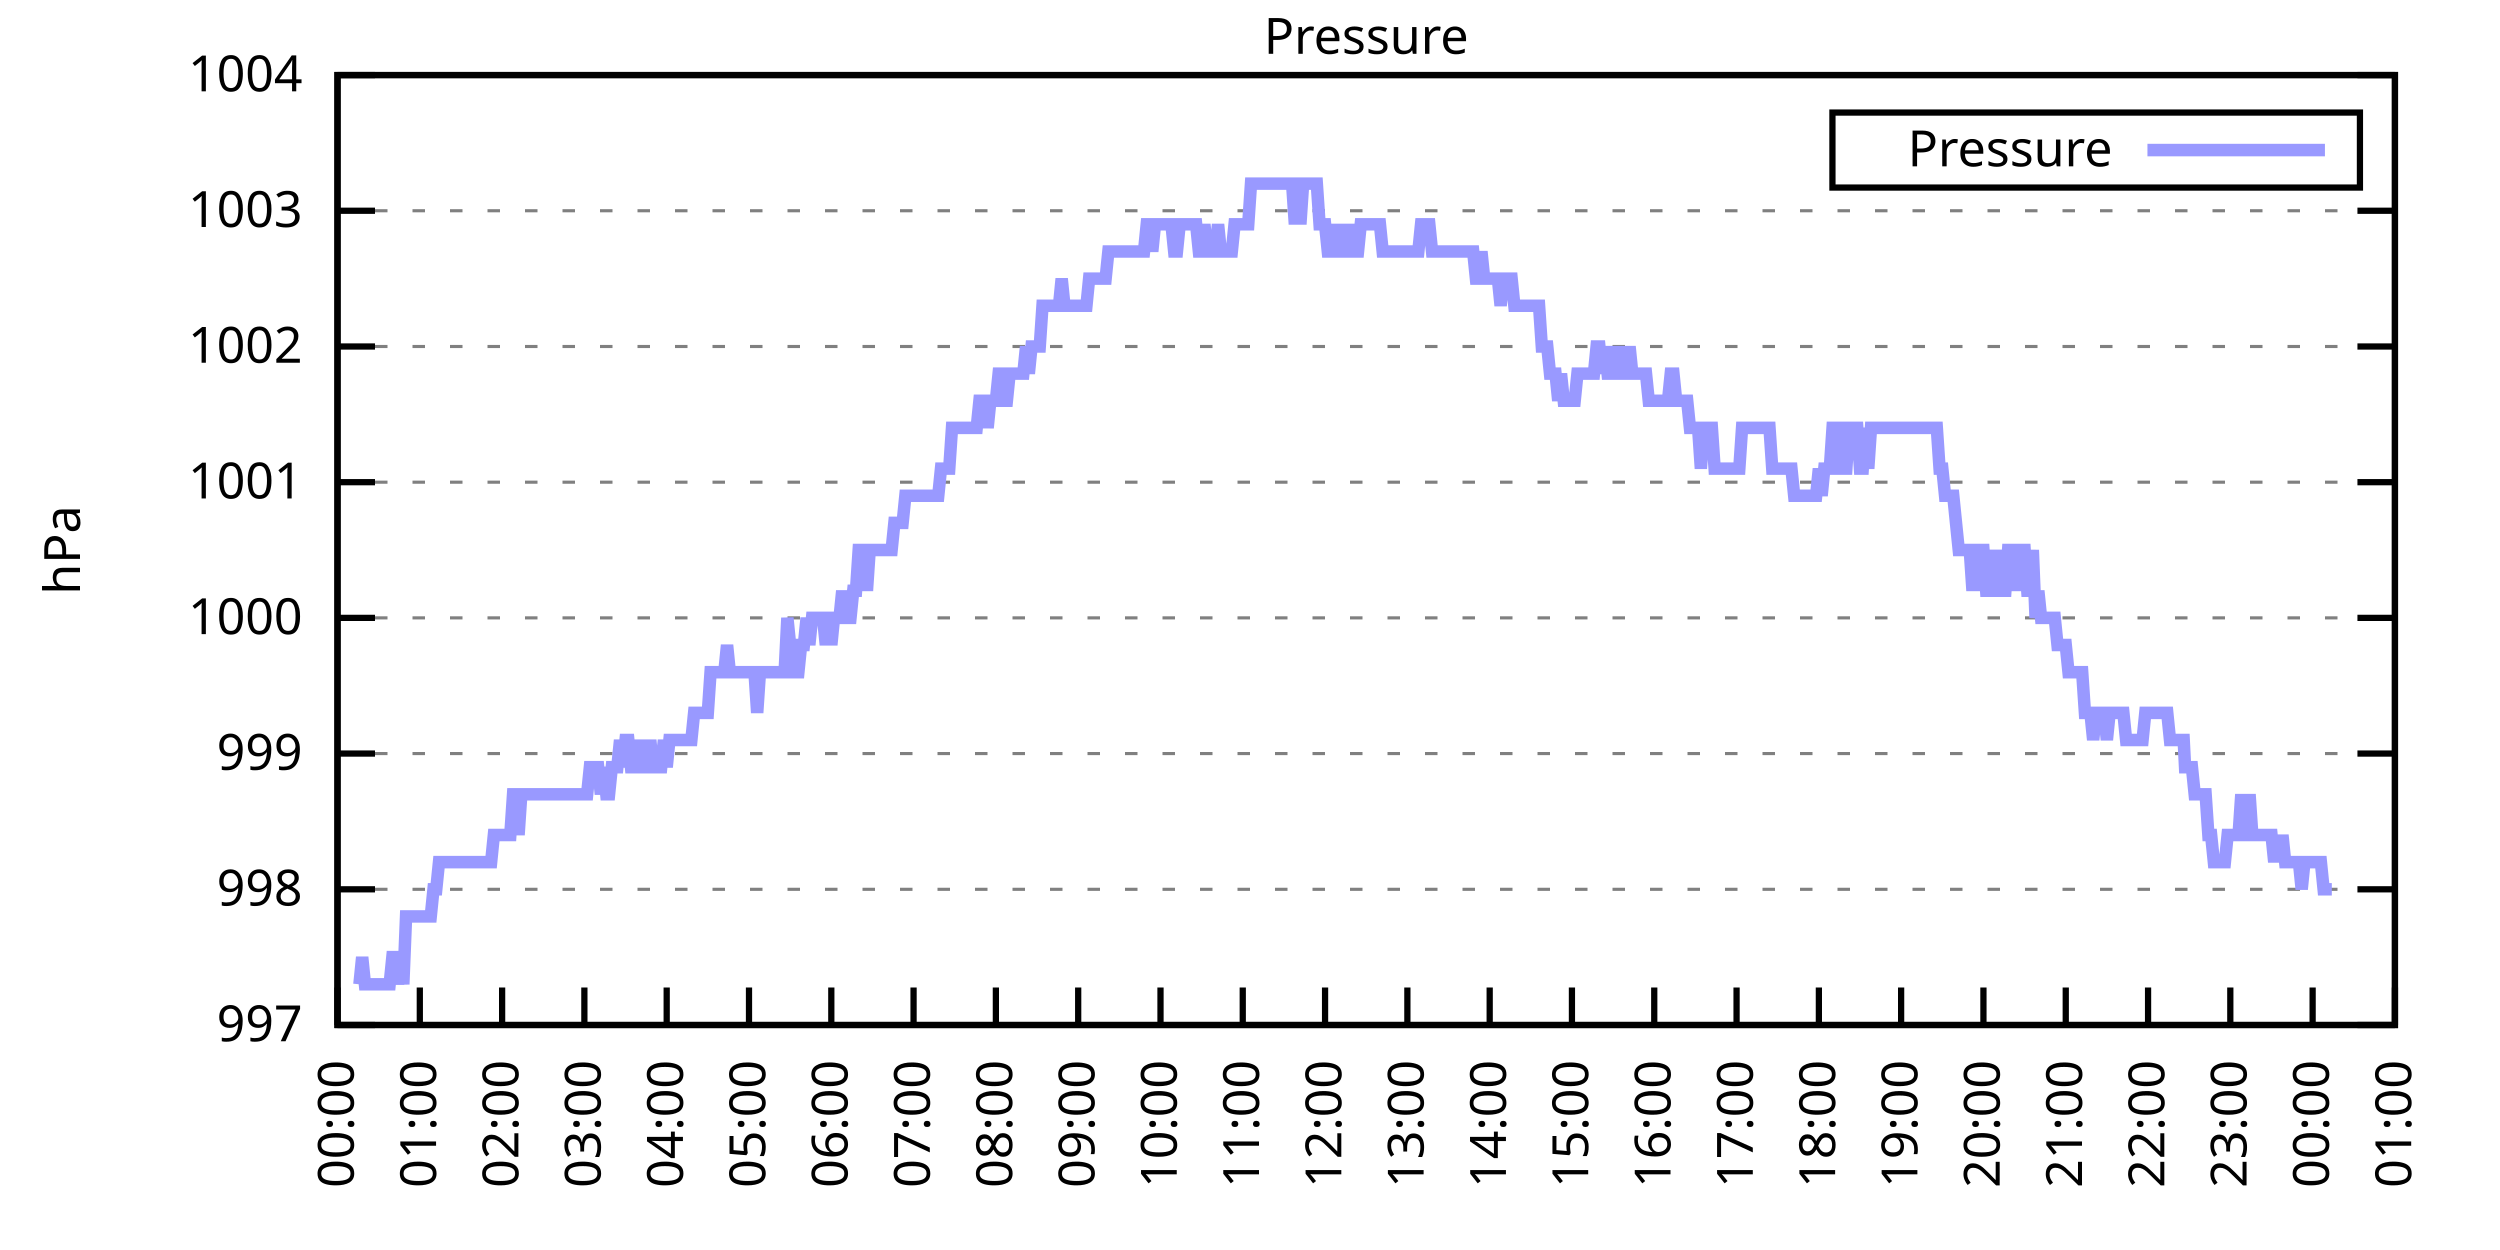
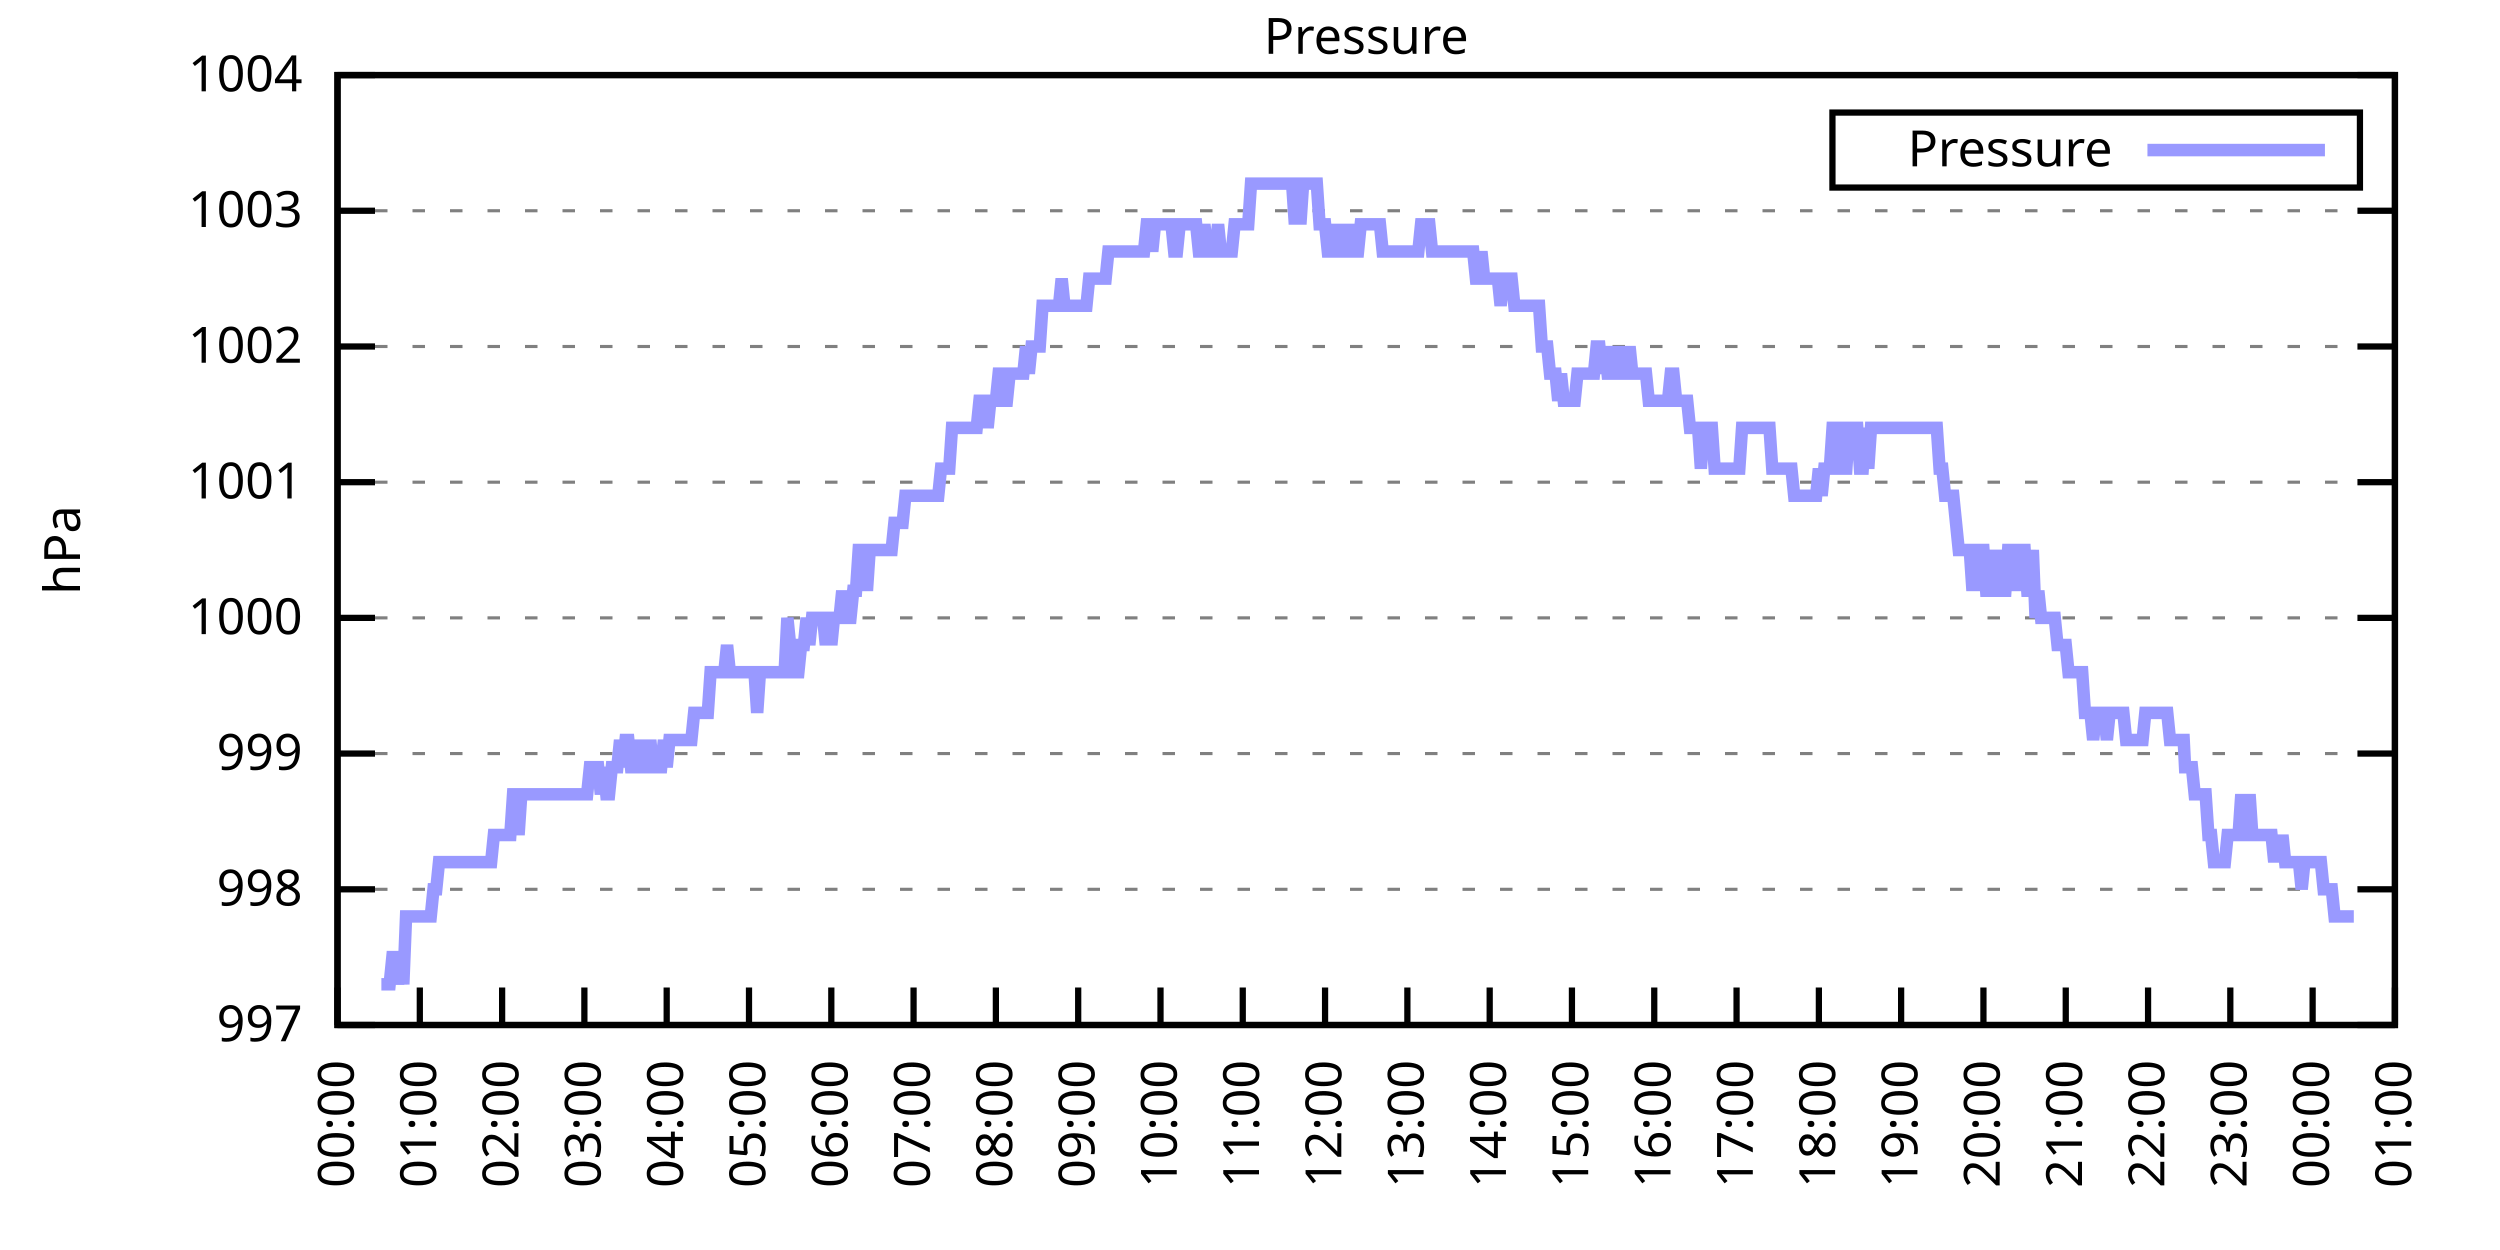
<svg xmlns="http://www.w3.org/2000/svg" xmlns:xlink="http://www.w3.org/1999/xlink" width="400" height="200" viewBox="0 0 400 200">
  <g id="gnuplot_canvas">
    <rect x="0" y="0" width="400" height="200" fill="none" />
    <defs>
      <circle id="gpDot" r="0.5" stroke-width="0.5" stroke="currentColor" />
      <path id="gpPt0" stroke-width="0.333" stroke="currentColor" d="M-1,0 h2 M0,-1 v2" />
      <path id="gpPt1" stroke-width="0.333" stroke="currentColor" d="M-1,-1 L1,1 M1,-1 L-1,1" />
      <path id="gpPt2" stroke-width="0.333" stroke="currentColor" d="M-1,0 L1,0 M0,-1 L0,1 M-1,-1 L1,1 M-1,1 L1,-1" />
      <rect id="gpPt3" stroke-width="0.333" stroke="currentColor" x="-1" y="-1" width="2" height="2" />
      <rect id="gpPt4" stroke-width="0.333" stroke="currentColor" fill="currentColor" x="-1" y="-1" width="2" height="2" />
      <circle id="gpPt5" stroke-width="0.333" stroke="currentColor" cx="0" cy="0" r="1" />
      <use xlink:href="#gpPt5" id="gpPt6" fill="currentColor" stroke="none" />
      <path id="gpPt7" stroke-width="0.333" stroke="currentColor" d="M0,-1.33 L-1.33,0.67 L1.33,0.67 z" />
      <use xlink:href="#gpPt7" id="gpPt8" fill="currentColor" stroke="none" />
      <use xlink:href="#gpPt7" id="gpPt9" stroke="currentColor" transform="rotate(180)" />
      <use xlink:href="#gpPt9" id="gpPt10" fill="currentColor" stroke="none" />
      <use xlink:href="#gpPt3" id="gpPt11" stroke="currentColor" transform="rotate(45)" />
      <use xlink:href="#gpPt11" id="gpPt12" fill="currentColor" stroke="none" />
      <path id="gpPt13" stroke-width="0.333" stroke="currentColor" d="M0,1.330 L1.265,0.411 L0.782,-1.067 L-0.782,-1.076 L-1.265,0.411 z" />
      <use xlink:href="#gpPt13" id="gpPt14" fill="currentColor" stroke="none" />
      <filter id="textbox" filterUnits="objectBoundingBox" x="0" y="0" height="1" width="1">
        <feFlood flood-color="white" flood-opacity="1" result="bgnd" />
        <feComposite in="SourceGraphic" in2="bgnd" operator="atop" />
      </filter>
      <filter id="greybox" filterUnits="objectBoundingBox" x="0" y="0" height="1" width="1">
        <feFlood flood-color="lightgrey" flood-opacity="1" result="grey" />
        <feComposite in="SourceGraphic" in2="grey" operator="atop" />
      </filter>
    </defs>
    <g fill="none" color="white" stroke="currentColor" stroke-width="1.00" stroke-linecap="butt" stroke-linejoin="miter">
</g>
    <g fill="none" color="black" stroke="currentColor" stroke-width="1.00" stroke-linecap="butt" stroke-linejoin="miter">
      <g stroke="none" shape-rendering="crispEdges">
        <polygon fill="rgb(255, 255, 255)" points="54.00,164.00 383.18,164.00 383.18,12.02 54.00,12.02 " />
      </g>
    </g>
    <g fill="none" color="black" stroke="currentColor" stroke-width="1.00" stroke-linecap="butt" stroke-linejoin="miter">
</g>
    <g fill="none" color="black" stroke="black" stroke-width="0.50" stroke-linecap="butt" stroke-linejoin="miter">
</g>
    <g fill="none" color="gray" stroke="currentColor" stroke-width="0.50" stroke-linecap="butt" stroke-linejoin="miter">
      <path stroke="gray" stroke-dasharray="2,4" class="gridline" d="M54.00,164.00 L383.19,164.00  " />
    </g>
    <g fill="none" color="gray" stroke="gray" stroke-width="1.00" stroke-linecap="butt" stroke-linejoin="miter">
</g>
    <g fill="none" color="black" stroke="currentColor" stroke-width="1.00" stroke-linecap="butt" stroke-linejoin="miter">
      <path stroke="black" d="M54.00,164.00 L60.00,164.00 M383.19,164.00 L377.19,164.00  " />
      <g transform="translate(48.40,166.60)" stroke="none" fill="black" font-family="Sans" font-size="8.00" text-anchor="end">
        <text>
          <tspan font-family="Sans"> 997</tspan>
        </text>
      </g>
    </g>
    <g fill="none" color="black" stroke="currentColor" stroke-width="1.00" stroke-linecap="butt" stroke-linejoin="miter">
</g>
    <g fill="none" color="black" stroke="black" stroke-width="0.50" stroke-linecap="butt" stroke-linejoin="miter">
</g>
    <g fill="none" color="gray" stroke="currentColor" stroke-width="0.50" stroke-linecap="butt" stroke-linejoin="miter">
      <path stroke="gray" stroke-dasharray="2,4" class="gridline" d="M54.00,142.29 L383.19,142.29  " />
    </g>
    <g fill="none" color="gray" stroke="gray" stroke-width="1.00" stroke-linecap="butt" stroke-linejoin="miter">
</g>
    <g fill="none" color="black" stroke="currentColor" stroke-width="1.00" stroke-linecap="butt" stroke-linejoin="miter">
      <path stroke="black" d="M54.00,142.29 L60.00,142.29 M383.19,142.29 L377.19,142.29  " />
      <g transform="translate(48.40,144.89)" stroke="none" fill="black" font-family="Sans" font-size="8.00" text-anchor="end">
        <text>
          <tspan font-family="Sans"> 998</tspan>
        </text>
      </g>
    </g>
    <g fill="none" color="black" stroke="currentColor" stroke-width="1.00" stroke-linecap="butt" stroke-linejoin="miter">
</g>
    <g fill="none" color="black" stroke="black" stroke-width="0.50" stroke-linecap="butt" stroke-linejoin="miter">
</g>
    <g fill="none" color="gray" stroke="currentColor" stroke-width="0.50" stroke-linecap="butt" stroke-linejoin="miter">
      <path stroke="gray" stroke-dasharray="2,4" class="gridline" d="M54.00,120.57 L383.19,120.57  " />
    </g>
    <g fill="none" color="gray" stroke="gray" stroke-width="1.00" stroke-linecap="butt" stroke-linejoin="miter">
</g>
    <g fill="none" color="black" stroke="currentColor" stroke-width="1.00" stroke-linecap="butt" stroke-linejoin="miter">
      <path stroke="black" d="M54.00,120.57 L60.00,120.57 M383.19,120.57 L377.19,120.57  " />
      <g transform="translate(48.40,123.17)" stroke="none" fill="black" font-family="Sans" font-size="8.00" text-anchor="end">
        <text>
          <tspan font-family="Sans"> 999</tspan>
        </text>
      </g>
    </g>
    <g fill="none" color="black" stroke="currentColor" stroke-width="1.00" stroke-linecap="butt" stroke-linejoin="miter">
</g>
    <g fill="none" color="black" stroke="black" stroke-width="0.50" stroke-linecap="butt" stroke-linejoin="miter">
</g>
    <g fill="none" color="gray" stroke="currentColor" stroke-width="0.50" stroke-linecap="butt" stroke-linejoin="miter">
      <path stroke="gray" stroke-dasharray="2,4" class="gridline" d="M54.00,98.86 L383.19,98.86  " />
    </g>
    <g fill="none" color="gray" stroke="gray" stroke-width="1.00" stroke-linecap="butt" stroke-linejoin="miter">
</g>
    <g fill="none" color="black" stroke="currentColor" stroke-width="1.00" stroke-linecap="butt" stroke-linejoin="miter">
      <path stroke="black" d="M54.00,98.86 L60.00,98.86 M383.19,98.86 L377.19,98.86  " />
      <g transform="translate(48.40,101.46)" stroke="none" fill="black" font-family="Sans" font-size="8.00" text-anchor="end">
        <text>
          <tspan font-family="Sans"> 1000</tspan>
        </text>
      </g>
    </g>
    <g fill="none" color="black" stroke="currentColor" stroke-width="1.00" stroke-linecap="butt" stroke-linejoin="miter">
</g>
    <g fill="none" color="black" stroke="black" stroke-width="0.50" stroke-linecap="butt" stroke-linejoin="miter">
</g>
    <g fill="none" color="gray" stroke="currentColor" stroke-width="0.50" stroke-linecap="butt" stroke-linejoin="miter">
      <path stroke="gray" stroke-dasharray="2,4" class="gridline" d="M54.00,77.15 L383.19,77.15  " />
    </g>
    <g fill="none" color="gray" stroke="gray" stroke-width="1.00" stroke-linecap="butt" stroke-linejoin="miter">
</g>
    <g fill="none" color="black" stroke="currentColor" stroke-width="1.00" stroke-linecap="butt" stroke-linejoin="miter">
      <path stroke="black" d="M54.00,77.15 L60.00,77.15 M383.19,77.15 L377.19,77.15  " />
      <g transform="translate(48.40,79.75)" stroke="none" fill="black" font-family="Sans" font-size="8.00" text-anchor="end">
        <text>
          <tspan font-family="Sans"> 1001</tspan>
        </text>
      </g>
    </g>
    <g fill="none" color="black" stroke="currentColor" stroke-width="1.00" stroke-linecap="butt" stroke-linejoin="miter">
</g>
    <g fill="none" color="black" stroke="black" stroke-width="0.50" stroke-linecap="butt" stroke-linejoin="miter">
</g>
    <g fill="none" color="gray" stroke="currentColor" stroke-width="0.50" stroke-linecap="butt" stroke-linejoin="miter">
      <path stroke="gray" stroke-dasharray="2,4" class="gridline" d="M54.00,55.44 L383.19,55.44  " />
    </g>
    <g fill="none" color="gray" stroke="gray" stroke-width="1.00" stroke-linecap="butt" stroke-linejoin="miter">
</g>
    <g fill="none" color="black" stroke="currentColor" stroke-width="1.00" stroke-linecap="butt" stroke-linejoin="miter">
      <path stroke="black" d="M54.00,55.44 L60.00,55.44 M383.19,55.44 L377.19,55.44  " />
      <g transform="translate(48.40,58.04)" stroke="none" fill="black" font-family="Sans" font-size="8.00" text-anchor="end">
        <text>
          <tspan font-family="Sans"> 1002</tspan>
        </text>
      </g>
    </g>
    <g fill="none" color="black" stroke="currentColor" stroke-width="1.00" stroke-linecap="butt" stroke-linejoin="miter">
</g>
    <g fill="none" color="black" stroke="black" stroke-width="0.50" stroke-linecap="butt" stroke-linejoin="miter">
</g>
    <g fill="none" color="gray" stroke="currentColor" stroke-width="0.50" stroke-linecap="butt" stroke-linejoin="miter">
      <path stroke="gray" stroke-dasharray="2,4" class="gridline" d="M54.00,33.72 L383.19,33.72  " />
    </g>
    <g fill="none" color="gray" stroke="gray" stroke-width="1.00" stroke-linecap="butt" stroke-linejoin="miter">
</g>
    <g fill="none" color="black" stroke="currentColor" stroke-width="1.00" stroke-linecap="butt" stroke-linejoin="miter">
      <path stroke="black" d="M54.00,33.72 L60.00,33.72 M383.19,33.72 L377.19,33.72  " />
      <g transform="translate(48.40,36.32)" stroke="none" fill="black" font-family="Sans" font-size="8.00" text-anchor="end">
        <text>
          <tspan font-family="Sans"> 1003</tspan>
        </text>
      </g>
    </g>
    <g fill="none" color="black" stroke="currentColor" stroke-width="1.00" stroke-linecap="butt" stroke-linejoin="miter">
</g>
    <g fill="none" color="black" stroke="black" stroke-width="0.50" stroke-linecap="butt" stroke-linejoin="miter">
</g>
    <g fill="none" color="gray" stroke="currentColor" stroke-width="0.50" stroke-linecap="butt" stroke-linejoin="miter">
      <path stroke="gray" stroke-dasharray="2,4" class="gridline" d="M54.00,12.01 L383.19,12.01  " />
    </g>
    <g fill="none" color="gray" stroke="gray" stroke-width="1.00" stroke-linecap="butt" stroke-linejoin="miter">
</g>
    <g fill="none" color="black" stroke="currentColor" stroke-width="1.00" stroke-linecap="butt" stroke-linejoin="miter">
      <path stroke="black" d="M54.00,12.01 L60.00,12.01 M383.19,12.01 L377.19,12.01  " />
      <g transform="translate(48.40,14.61)" stroke="none" fill="black" font-family="Sans" font-size="8.00" text-anchor="end">
        <text>
          <tspan font-family="Sans"> 1004</tspan>
        </text>
      </g>
    </g>
    <g fill="none" color="black" stroke="currentColor" stroke-width="1.00" stroke-linecap="butt" stroke-linejoin="miter">
      <path stroke="black" d="M54.00,164.00 L54.00,158.00  " />
      <g transform="translate(56.60,169.60) rotate(270.00)" stroke="none" fill="black" font-family="Sans" font-size="8.00" text-anchor="end">
        <text>
          <tspan font-family="Sans">00:00</tspan>
        </text>
      </g>
    </g>
    <g fill="none" color="black" stroke="currentColor" stroke-width="1.00" stroke-linecap="butt" stroke-linejoin="miter">
      <path stroke="black" d="M67.17,164.00 L67.17,158.00  " />
      <g transform="translate(69.77,169.60) rotate(270.00)" stroke="none" fill="black" font-family="Sans" font-size="8.00" text-anchor="end">
        <text>
          <tspan font-family="Sans">01:00</tspan>
        </text>
      </g>
    </g>
    <g fill="none" color="black" stroke="currentColor" stroke-width="1.00" stroke-linecap="butt" stroke-linejoin="miter">
      <path stroke="black" d="M80.34,164.00 L80.34,158.00  " />
      <g transform="translate(82.94,169.60) rotate(270.00)" stroke="none" fill="black" font-family="Sans" font-size="8.00" text-anchor="end">
        <text>
          <tspan font-family="Sans">02:00</tspan>
        </text>
      </g>
    </g>
    <g fill="none" color="black" stroke="currentColor" stroke-width="1.00" stroke-linecap="butt" stroke-linejoin="miter">
      <path stroke="black" d="M93.50,164.00 L93.50,158.00  " />
      <g transform="translate(96.10,169.60) rotate(270.00)" stroke="none" fill="black" font-family="Sans" font-size="8.00" text-anchor="end">
        <text>
          <tspan font-family="Sans">03:00</tspan>
        </text>
      </g>
    </g>
    <g fill="none" color="black" stroke="currentColor" stroke-width="1.00" stroke-linecap="butt" stroke-linejoin="miter">
      <path stroke="black" d="M106.67,164.00 L106.67,158.00  " />
      <g transform="translate(109.27,169.60) rotate(270.00)" stroke="none" fill="black" font-family="Sans" font-size="8.00" text-anchor="end">
        <text>
          <tspan font-family="Sans">04:00</tspan>
        </text>
      </g>
    </g>
    <g fill="none" color="black" stroke="currentColor" stroke-width="1.00" stroke-linecap="butt" stroke-linejoin="miter">
      <path stroke="black" d="M119.84,164.00 L119.84,158.00  " />
      <g transform="translate(122.44,169.60) rotate(270.00)" stroke="none" fill="black" font-family="Sans" font-size="8.00" text-anchor="end">
        <text>
          <tspan font-family="Sans">05:00</tspan>
        </text>
      </g>
    </g>
    <g fill="none" color="black" stroke="currentColor" stroke-width="1.00" stroke-linecap="butt" stroke-linejoin="miter">
      <path stroke="black" d="M133.01,164.00 L133.01,158.00  " />
      <g transform="translate(135.61,169.60) rotate(270.00)" stroke="none" fill="black" font-family="Sans" font-size="8.00" text-anchor="end">
        <text>
          <tspan font-family="Sans">06:00</tspan>
        </text>
      </g>
    </g>
    <g fill="none" color="black" stroke="currentColor" stroke-width="1.00" stroke-linecap="butt" stroke-linejoin="miter">
      <path stroke="black" d="M146.17,164.00 L146.17,158.00  " />
      <g transform="translate(148.77,169.60) rotate(270.00)" stroke="none" fill="black" font-family="Sans" font-size="8.00" text-anchor="end">
        <text>
          <tspan font-family="Sans">07:00</tspan>
        </text>
      </g>
    </g>
    <g fill="none" color="black" stroke="currentColor" stroke-width="1.00" stroke-linecap="butt" stroke-linejoin="miter">
      <path stroke="black" d="M159.34,164.00 L159.34,158.00  " />
      <g transform="translate(161.94,169.60) rotate(270.00)" stroke="none" fill="black" font-family="Sans" font-size="8.00" text-anchor="end">
        <text>
          <tspan font-family="Sans">08:00</tspan>
        </text>
      </g>
    </g>
    <g fill="none" color="black" stroke="currentColor" stroke-width="1.00" stroke-linecap="butt" stroke-linejoin="miter">
      <path stroke="black" d="M172.51,164.00 L172.51,158.00  " />
      <g transform="translate(175.11,169.60) rotate(270.00)" stroke="none" fill="black" font-family="Sans" font-size="8.00" text-anchor="end">
        <text>
          <tspan font-family="Sans">09:00</tspan>
        </text>
      </g>
    </g>
    <g fill="none" color="black" stroke="currentColor" stroke-width="1.00" stroke-linecap="butt" stroke-linejoin="miter">
      <path stroke="black" d="M185.68,164.00 L185.68,158.00  " />
      <g transform="translate(188.28,169.60) rotate(270.00)" stroke="none" fill="black" font-family="Sans" font-size="8.00" text-anchor="end">
        <text>
          <tspan font-family="Sans">10:00</tspan>
        </text>
      </g>
    </g>
    <g fill="none" color="black" stroke="currentColor" stroke-width="1.00" stroke-linecap="butt" stroke-linejoin="miter">
      <path stroke="black" d="M198.84,164.00 L198.84,158.00  " />
      <g transform="translate(201.44,169.60) rotate(270.00)" stroke="none" fill="black" font-family="Sans" font-size="8.00" text-anchor="end">
        <text>
          <tspan font-family="Sans">11:00</tspan>
        </text>
      </g>
    </g>
    <g fill="none" color="black" stroke="currentColor" stroke-width="1.00" stroke-linecap="butt" stroke-linejoin="miter">
      <path stroke="black" d="M212.01,164.00 L212.01,158.00  " />
      <g transform="translate(214.61,169.60) rotate(270.00)" stroke="none" fill="black" font-family="Sans" font-size="8.00" text-anchor="end">
        <text>
          <tspan font-family="Sans">12:00</tspan>
        </text>
      </g>
    </g>
    <g fill="none" color="black" stroke="currentColor" stroke-width="1.00" stroke-linecap="butt" stroke-linejoin="miter">
      <path stroke="black" d="M225.18,164.00 L225.18,158.00  " />
      <g transform="translate(227.78,169.60) rotate(270.00)" stroke="none" fill="black" font-family="Sans" font-size="8.00" text-anchor="end">
        <text>
          <tspan font-family="Sans">13:00</tspan>
        </text>
      </g>
    </g>
    <g fill="none" color="black" stroke="currentColor" stroke-width="1.00" stroke-linecap="butt" stroke-linejoin="miter">
      <path stroke="black" d="M238.35,164.00 L238.35,158.00  " />
      <g transform="translate(240.95,169.60) rotate(270.00)" stroke="none" fill="black" font-family="Sans" font-size="8.00" text-anchor="end">
        <text>
          <tspan font-family="Sans">14:00</tspan>
        </text>
      </g>
    </g>
    <g fill="none" color="black" stroke="currentColor" stroke-width="1.00" stroke-linecap="butt" stroke-linejoin="miter">
      <path stroke="black" d="M251.51,164.00 L251.51,158.00  " />
      <g transform="translate(254.11,169.60) rotate(270.00)" stroke="none" fill="black" font-family="Sans" font-size="8.00" text-anchor="end">
        <text>
          <tspan font-family="Sans">15:00</tspan>
        </text>
      </g>
    </g>
    <g fill="none" color="black" stroke="currentColor" stroke-width="1.00" stroke-linecap="butt" stroke-linejoin="miter">
      <path stroke="black" d="M264.68,164.00 L264.68,158.00  " />
      <g transform="translate(267.28,169.60) rotate(270.00)" stroke="none" fill="black" font-family="Sans" font-size="8.00" text-anchor="end">
        <text>
          <tspan font-family="Sans">16:00</tspan>
        </text>
      </g>
    </g>
    <g fill="none" color="black" stroke="currentColor" stroke-width="1.00" stroke-linecap="butt" stroke-linejoin="miter">
      <path stroke="black" d="M277.85,164.00 L277.85,158.00  " />
      <g transform="translate(280.45,169.60) rotate(270.00)" stroke="none" fill="black" font-family="Sans" font-size="8.00" text-anchor="end">
        <text>
          <tspan font-family="Sans">17:00</tspan>
        </text>
      </g>
    </g>
    <g fill="none" color="black" stroke="currentColor" stroke-width="1.00" stroke-linecap="butt" stroke-linejoin="miter">
      <path stroke="black" d="M291.02,164.00 L291.02,158.00  " />
      <g transform="translate(293.62,169.60) rotate(270.00)" stroke="none" fill="black" font-family="Sans" font-size="8.00" text-anchor="end">
        <text>
          <tspan font-family="Sans">18:00</tspan>
        </text>
      </g>
    </g>
    <g fill="none" color="black" stroke="currentColor" stroke-width="1.00" stroke-linecap="butt" stroke-linejoin="miter">
      <path stroke="black" d="M304.18,164.00 L304.18,158.00  " />
      <g transform="translate(306.78,169.60) rotate(270.00)" stroke="none" fill="black" font-family="Sans" font-size="8.00" text-anchor="end">
        <text>
          <tspan font-family="Sans">19:00</tspan>
        </text>
      </g>
    </g>
    <g fill="none" color="black" stroke="currentColor" stroke-width="1.00" stroke-linecap="butt" stroke-linejoin="miter">
      <path stroke="black" d="M317.35,164.00 L317.35,158.00  " />
      <g transform="translate(319.95,169.60) rotate(270.00)" stroke="none" fill="black" font-family="Sans" font-size="8.00" text-anchor="end">
        <text>
          <tspan font-family="Sans">20:00</tspan>
        </text>
      </g>
    </g>
    <g fill="none" color="black" stroke="currentColor" stroke-width="1.00" stroke-linecap="butt" stroke-linejoin="miter">
      <path stroke="black" d="M330.52,164.00 L330.52,158.00  " />
      <g transform="translate(333.12,169.60) rotate(270.00)" stroke="none" fill="black" font-family="Sans" font-size="8.00" text-anchor="end">
        <text>
          <tspan font-family="Sans">21:00</tspan>
        </text>
      </g>
    </g>
    <g fill="none" color="black" stroke="currentColor" stroke-width="1.00" stroke-linecap="butt" stroke-linejoin="miter">
      <path stroke="black" d="M343.69,164.00 L343.69,158.00  " />
      <g transform="translate(346.29,169.60) rotate(270.00)" stroke="none" fill="black" font-family="Sans" font-size="8.00" text-anchor="end">
        <text>
          <tspan font-family="Sans">22:00</tspan>
        </text>
      </g>
    </g>
    <g fill="none" color="black" stroke="currentColor" stroke-width="1.00" stroke-linecap="butt" stroke-linejoin="miter">
      <path stroke="black" d="M356.85,164.00 L356.85,158.00  " />
      <g transform="translate(359.45,169.60) rotate(270.00)" stroke="none" fill="black" font-family="Sans" font-size="8.00" text-anchor="end">
        <text>
          <tspan font-family="Sans">23:00</tspan>
        </text>
      </g>
    </g>
    <g fill="none" color="black" stroke="currentColor" stroke-width="1.00" stroke-linecap="butt" stroke-linejoin="miter">
      <path stroke="black" d="M370.02,164.00 L370.02,158.00  " />
      <g transform="translate(372.62,169.60) rotate(270.00)" stroke="none" fill="black" font-family="Sans" font-size="8.00" text-anchor="end">
        <text>
          <tspan font-family="Sans">00:00</tspan>
        </text>
      </g>
    </g>
    <g fill="none" color="black" stroke="currentColor" stroke-width="1.00" stroke-linecap="butt" stroke-linejoin="miter">
      <path stroke="black" d="M383.19,164.00 L383.19,158.00  " />
      <g transform="translate(385.79,169.60) rotate(270.00)" stroke="none" fill="black" font-family="Sans" font-size="8.00" text-anchor="end">
        <text>
          <tspan font-family="Sans">01:00</tspan>
        </text>
      </g>
    </g>
    <g fill="none" color="black" stroke="currentColor" stroke-width="1.00" stroke-linecap="butt" stroke-linejoin="miter">
</g>
    <g fill="none" color="black" stroke="currentColor" stroke-width="1.00" stroke-linecap="butt" stroke-linejoin="miter">
      <path stroke="black" d="M54.00,12.01 L54.00,164.00 L383.19,164.00 L383.19,12.01 L54.00,12.01 Z  " />
    </g>
    <g fill="none" color="black" stroke="currentColor" stroke-width="1.00" stroke-linecap="butt" stroke-linejoin="miter">
</g>
    <g fill="none" color="black" stroke="currentColor" stroke-width="1.00" stroke-linecap="butt" stroke-linejoin="miter">
      <path stroke="black" d="M293.19,30.01 L293.19,18.01 L377.59,18.01 L377.59,30.01 L293.19,30.01 Z  " />
    </g>
    <g id="Pressure_plot_1">
      <g fill="none" color="white" stroke="black" stroke-width="2.00" stroke-linecap="butt" stroke-linejoin="miter">
</g>
      <g fill="none" color="black" stroke="currentColor" stroke-width="2.00" stroke-linecap="butt" stroke-linejoin="miter">
        <g transform="translate(337.99,26.61)" stroke="none" fill="black" font-family="Sans" font-size="8.00" text-anchor="end">
          <text>
            <tspan font-family="Sans">Pressure</tspan>
          </text>
        </g>
      </g>
      <g fill="none" color="black" stroke="currentColor" stroke-width="2.00" stroke-linecap="butt" stroke-linejoin="miter">
-         <path stroke="rgb(153, 153, 255)" d="M343.59,24.01 L371.99,24.01 M57.51,157.49 L57.95,153.14 L58.39,157.49 L58.83,157.49 L59.27,157.49 L59.71,157.49   L60.14,157.49 L60.58,157.49 L61.02,157.49 L61.46,157.49 L61.90,157.49 L62.34,157.49 L62.78,153.14 L63.22,153.14   L63.66,157.49 L64.10,153.14 L64.53,157.49 L64.97,146.63 L65.41,146.63 L65.85,146.63 L66.29,146.63 L66.73,146.63   L67.17,146.63 L67.61,146.63 L68.05,146.63 L68.48,146.63 L68.92,146.63 L69.36,142.29 L69.80,142.29 L70.24,137.94   L70.68,137.94 L71.12,137.94 L71.56,137.94 L72.00,137.94 L72.43,137.94 L72.87,137.94 L73.31,137.94 L73.75,137.94   L74.19,137.94 L74.63,137.94 L75.07,137.94 L75.51,137.94 L75.95,137.94 L76.38,137.94 L76.82,137.94 L77.26,137.94   L77.70,137.94 L78.14,137.94 L78.58,137.94 L79.02,133.60 L79.46,133.60 L79.90,133.60 L80.34,133.60 L80.77,133.60   L81.21,133.60 L81.65,133.60 L82.09,127.09 L82.53,127.09 L82.97,133.60 L83.41,127.09 L83.85,127.09 L84.29,127.09   L84.72,127.09 L85.16,127.09 L85.60,127.09 L86.04,127.09 L86.48,127.09 L86.92,127.09 L87.36,127.09 L87.80,127.09   L88.24,127.09 L88.67,127.09 L89.11,127.09 L89.55,127.09 L89.99,127.09 L90.43,127.09 L90.87,127.09 L91.31,127.09   L91.75,127.09 L92.19,127.09 L92.62,127.09 L93.06,127.09 L93.50,127.09 L93.94,127.09 L94.38,122.75 L94.82,122.75   L95.26,122.75 L95.70,122.75 L96.14,127.09 L96.58,122.75 L97.01,127.09 L97.45,127.09 L97.89,122.75 L98.33,122.75   L98.77,122.75 L99.21,118.40 L99.65,122.75 L100.09,118.40 L100.53,118.40 L100.96,122.75 L101.40,122.75 L101.84,122.75   L102.28,118.40 L102.72,122.75 L103.16,122.75 L103.60,122.75 L104.04,118.40 L104.48,122.75 L104.91,122.75 L105.35,122.75   L105.79,122.75 L106.23,118.40 L106.67,122.75 L107.11,118.40 L107.55,118.40 L107.99,118.40 L108.43,118.40 L108.87,118.40   L109.30,118.40 L109.74,118.40 L110.18,118.40 L110.62,118.40 L111.06,114.06 L111.50,114.06 L111.94,114.06 L112.38,114.06   L112.82,114.06 L113.25,114.06 L113.69,107.55 L114.13,107.55 L114.57,107.55 L115.01,107.55 L115.45,107.55 L115.89,107.55   L116.33,103.20 L116.77,107.55 L117.20,107.55 L117.64,107.55 L118.08,107.55 L118.52,107.55 L118.96,107.55 L119.40,107.55   L119.84,107.55 L120.28,107.55 L120.72,107.55 L121.15,114.06 L121.59,107.55 L122.03,107.55 L122.47,107.55 L122.91,107.55   L123.35,107.55 L123.79,107.55 L124.23,107.55 L124.67,107.55 L125.11,107.55 L125.54,107.55 L125.98,98.86 L126.42,103.20   L126.86,107.55 L127.30,107.55 L127.74,107.55 L128.18,103.20 L128.62,103.20 L129.06,98.86 L129.49,103.20 L129.93,98.86   L130.37,98.86 L130.81,98.86 L131.25,98.86 L131.69,98.86 L132.13,103.20 L132.57,98.86 L133.01,103.20 L133.44,98.86   L133.88,98.86 L134.32,98.86 L134.76,94.52 L135.20,98.86 L135.64,98.86 L136.08,98.86 L136.52,94.52 L136.96,94.52   L137.39,88.00 L137.83,88.00 L138.27,88.00 L138.71,94.52 L139.15,88.00 L139.59,88.00 L140.03,88.00 L140.47,88.00   L140.91,88.00 L141.35,88.00 L141.78,88.00 L142.22,88.00 L142.66,88.00 L143.10,83.66 L143.54,83.66 L143.98,83.66   L144.42,83.66 L144.86,79.32 L145.30,79.32 L145.73,79.32 L146.17,79.32 L146.61,79.32 L147.05,79.32 L147.49,79.32   L147.93,79.32 L148.37,79.32 L148.81,79.32 L149.25,79.32 L149.68,79.32 L150.12,79.32 L150.56,74.98 L151.00,74.98   L151.44,74.98 L151.88,74.98 L152.32,68.46 L152.76,68.46 L153.20,68.46 L153.63,68.46 L154.07,68.46 L154.51,68.46   L154.95,68.46 L155.39,68.46 L155.83,68.46 L156.27,68.46 L156.71,64.12 L157.15,64.12 L157.59,64.12 L158.02,68.46   L158.46,64.12 L158.90,64.12 L159.34,64.12 L159.78,59.78 L160.22,59.78 L160.66,64.12 L161.10,64.12 L161.54,59.78   L161.97,59.78 L162.41,59.78 L162.85,59.78 L163.29,59.78 L163.73,59.78 L164.17,55.44 L164.61,59.78 L165.05,55.44   L165.49,55.44 L165.92,55.44 L166.36,55.44 L166.80,48.92 L167.24,48.92 L167.68,48.92 L168.12,48.92 L168.56,48.92   L169.00,48.92 L169.44,48.92 L169.87,44.58 L170.31,48.92 L170.75,48.92 L171.19,48.92 L171.63,48.92 L172.07,48.92   L172.51,48.92 L172.95,48.92 L173.39,48.92 L173.83,48.92 L174.26,44.58 L174.70,44.58 L175.14,44.58 L175.58,44.58   L176.02,44.58 L176.46,44.58 L176.90,44.58 L177.34,40.24 L177.78,40.24 L178.21,40.24 L178.65,40.24 L179.09,40.24   L179.53,40.24 L179.97,40.24 L180.41,40.24 L180.85,40.24 L181.29,40.24 L181.73,40.24 L182.16,40.24 L182.60,40.24   L183.04,40.24 L183.48,35.89 L183.92,35.89 L184.36,40.24 L184.80,35.89 L185.24,35.89 L185.68,35.89 L186.11,35.89   L186.55,35.89 L186.99,35.89 L187.43,35.89 L187.87,40.24 L188.31,40.24 L188.75,35.89 L189.19,35.89 L189.63,35.89   L190.07,35.89 L190.50,35.89 L190.94,35.89 L191.38,35.89 L191.82,40.24 L192.26,40.24 L192.70,35.89 L193.14,40.24   L193.58,40.24 L194.02,40.24 L194.45,40.24 L194.89,35.89 L195.33,40.24 L195.77,40.24 L196.21,40.24 L196.65,40.24   L197.09,40.24 L197.53,35.89 L197.97,35.89 L198.40,35.89 L198.84,35.89 L199.28,35.89 L199.72,35.89 L200.16,29.38   L200.60,29.38 L201.04,29.38 L201.48,29.38 L201.92,29.38 L202.35,29.38 L202.79,29.38 L203.23,29.38 L203.67,29.38   L204.11,29.38 L204.55,29.38 L204.99,29.38 L205.43,29.38 L205.87,29.38 L206.31,29.38 L206.74,29.38 L207.18,35.89   L207.62,29.38 L208.06,35.89 L208.50,29.38 L208.94,29.38 L209.38,29.38 L209.82,29.38 L210.26,29.38 L210.69,29.38   L211.13,35.89 L211.57,35.89 L212.01,35.89 L212.45,40.24 L212.89,40.24 L213.33,40.24 L213.77,35.89 L214.21,40.24   L214.64,35.89 L215.08,40.24 L215.52,40.24 L215.96,35.89 L216.40,40.24 L216.84,40.24 L217.28,40.24 L217.72,35.89   L218.16,35.89 L218.60,35.89 L219.03,35.89 L219.47,35.89 L219.91,35.89 L220.35,35.89 L220.79,35.89 L221.23,40.24   L221.67,40.24 L222.11,40.24 L222.55,40.24 L222.98,40.24 L223.42,40.24 L223.86,40.24 L224.30,40.24 L224.74,40.24   L225.18,40.24 L225.62,40.24 L226.06,40.24 L226.50,40.24 L226.93,40.24 L227.37,35.89 L227.81,35.89 L228.25,35.89   L228.69,35.89 L229.13,40.24 L229.57,40.24 L230.01,40.24 L230.45,40.24 L230.88,40.24 L231.32,40.24 L231.76,40.24   L232.20,40.24 L232.64,40.24 L233.08,40.24 L233.52,40.24 L233.96,40.24 L234.40,40.24 L234.84,40.24 L235.27,40.24   L235.71,40.24 L236.15,44.58 L236.59,44.58 L237.03,40.24 L237.47,44.58 L237.91,44.58 L238.35,44.58 L238.79,44.58   L239.22,44.58 L239.66,44.58 L240.10,48.92 L240.54,44.58 L240.98,44.58 L241.42,44.58 L241.86,44.58 L242.30,48.92   L242.74,48.92 L243.17,48.92 L243.61,48.92 L244.05,48.92 L244.49,48.92 L244.93,48.92 L245.37,48.92 L245.81,48.92   L246.25,48.92 L246.69,55.44 L247.12,55.44 L247.56,55.44 L248.00,59.78 L248.44,59.78 L248.88,59.78 L249.32,64.12   L249.76,59.78 L250.20,64.12 L250.64,64.12 L251.08,64.12 L251.51,64.12 L251.95,64.12 L252.39,59.78 L252.83,59.78   L253.27,59.78 L253.71,59.78 L254.15,59.78 L254.59,59.78 L255.03,59.78 L255.46,55.44 L255.90,55.44 L256.34,59.78   L256.78,55.44 L257.22,59.78 L257.66,59.78 L258.10,55.44 L258.54,59.78 L258.98,55.44 L259.41,59.78 L259.85,59.78   L260.29,59.78 L260.73,55.44 L261.17,59.78 L261.61,59.78 L262.05,59.78 L262.49,59.78 L262.93,59.78 L263.36,59.78   L263.80,64.12 L264.24,64.12 L264.68,64.12 L265.12,64.12 L265.56,64.12 L266.00,64.12 L266.44,64.12 L266.88,64.12   L267.32,59.78 L267.75,59.78 L268.19,64.12 L268.63,64.12 L269.07,64.12 L269.51,64.12 L269.95,64.12 L270.39,68.46   L270.83,68.46 L271.27,68.46 L271.70,68.46 L272.14,74.98 L272.58,68.46 L273.02,68.46 L273.46,68.46 L273.90,68.46   L274.34,74.98 L274.78,74.98 L275.22,74.98 L275.65,74.98 L276.09,74.98 L276.53,74.98 L276.97,74.98 L277.41,74.98   L277.85,74.98 L278.29,74.98 L278.73,68.46 L279.17,68.46 L279.60,68.46 L280.04,68.46 L280.48,68.46 L280.92,68.46   L281.36,68.46 L281.80,68.46 L282.24,68.46 L282.68,68.46 L283.12,68.46 L283.56,74.98 L283.99,74.98 L284.43,74.98   L284.87,74.98 L285.31,74.98 L285.75,74.98 L286.19,74.98 L286.63,74.98 L287.07,79.32 L287.51,79.32 L287.94,79.32   L288.38,79.32 L288.82,79.32 L289.26,79.32 L289.70,79.32 L290.14,79.32 L290.58,79.32 L291.02,74.98 L291.46,79.32   L291.89,74.98 L292.33,74.98 L292.77,74.98 L293.21,68.46 L293.65,68.46 L294.09,68.46 L294.53,74.98 L294.97,74.98   L295.41,74.98 L295.84,68.46 L296.28,68.46 L296.72,68.46 L297.16,68.46 L297.60,74.98 L298.04,74.98 L298.48,68.46   L298.92,74.98 L299.36,68.46 L299.80,68.46 L300.23,68.46 L300.67,68.46 L301.11,68.46 L301.55,68.46 L301.99,68.46   L302.43,68.46 L302.87,68.46 L303.31,68.46 L303.75,68.46 L304.18,68.46 L304.62,68.46 L305.06,68.46 L305.50,68.46   L305.94,68.46 L306.38,68.46 L306.82,68.46 L307.26,68.46 L307.70,68.46 L308.13,68.46 L308.57,68.46 L309.01,68.46   L309.45,68.46 L309.89,68.46 L310.33,74.98 L310.77,74.98 L311.21,79.32 L311.65,79.32 L312.08,79.32 L312.52,79.32   L312.96,83.66 L313.40,88.00 L313.84,88.00 L314.28,88.00 L314.72,88.00 L315.16,88.00 L315.60,94.52 L316.04,88.00   L316.47,94.52 L316.91,88.00 L317.35,88.00 L317.79,94.52 L318.23,94.52 L318.67,88.00 L319.11,94.52 L319.55,88.00   L319.99,94.52 L320.42,94.52 L320.86,94.52 L321.30,88.00 L321.74,88.00 L322.18,88.00 L322.62,94.52 L323.06,88.00   L323.50,88.00 L323.94,88.00 L324.37,94.52 L324.81,94.52 L325.25,88.00 L325.69,98.86 L326.13,94.52 L326.57,98.86   L327.01,98.86 L327.45,98.86 L327.89,98.86 L328.33,98.86 L328.76,98.86 L329.20,103.20 L329.64,103.20 L330.08,103.20   L330.52,103.20 L330.96,107.55 L331.40,107.55 L331.84,107.55 L332.28,107.55 L332.71,107.55 L333.15,107.55 L333.59,114.06   L334.03,114.06 L334.47,114.06 L334.91,118.40 L335.35,114.06 L335.79,114.06 L336.23,114.06 L336.66,114.06 L337.10,118.40   L337.54,114.06 L337.98,114.06 L338.42,114.06 L338.86,114.06 L339.30,114.06 L339.74,114.06 L340.18,118.40 L340.61,118.40   L341.05,118.40 L341.49,118.40 L341.93,118.40 L342.37,118.40 L342.81,118.40 L343.25,114.06 L343.69,114.06 L344.13,114.06   L344.57,114.06 L345.00,114.06 L345.44,114.06 L345.88,114.06 L346.32,114.06 L346.76,114.06 L347.20,118.40 L347.64,118.40   L348.08,118.40 L348.52,118.40 L348.95,118.40 L349.39,118.40 L349.61,122.75 L350.27,122.75 L350.71,122.75 L351.15,127.09   L351.59,127.09 L352.03,127.09 L352.47,127.09 L352.90,127.09 L353.34,133.60 L353.78,133.60 L354.22,137.94 L354.66,137.94   L355.10,137.94 L355.54,137.94 L355.98,137.94 L356.42,133.60 L356.85,133.60 L357.29,133.60 L357.73,133.60 L358.17,133.60   L358.61,127.09 L359.05,133.60 L359.49,133.60 L359.93,127.09 L360.37,133.60 L360.81,133.60 L361.24,133.60 L361.68,133.60   L362.12,133.60 L362.56,133.60 L363.00,133.60 L363.44,133.60 L363.88,137.94 L364.32,133.60 L364.76,137.94 L365.19,133.60   L365.63,137.94 L366.07,137.94 L366.51,137.94 L366.95,137.94 L367.39,137.94 L367.83,137.94 L368.27,142.29 L368.71,137.94   L369.14,137.94 L369.58,137.94 L370.02,137.94 L370.46,137.94 L370.90,137.94 L371.34,137.94 L371.78,142.29 L372.22,142.29   L372.66,142.29 L373.09,142.29  " />
+         <path stroke="rgb(153, 153, 255)" d="M343.59,24.01 L371.99,24.01 M61.02,157.49 L61.46,157.49 L61.90,157.49 L62.34,157.49 L62.78,153.14 L63.22,153.14   L63.66,157.49 L64.10,153.14 L64.53,157.49 L64.97,146.63 L65.41,146.63 L65.85,146.63 L66.29,146.63 L66.73,146.63   L67.17,146.63 L67.61,146.63 L68.05,146.63 L68.48,146.63 L68.92,146.63 L69.36,142.29 L69.80,142.29 L70.24,137.94   L70.68,137.94 L71.12,137.94 L71.56,137.94 L72.00,137.94 L72.43,137.94 L72.87,137.94 L73.31,137.94 L73.75,137.94   L74.19,137.94 L74.63,137.94 L75.07,137.94 L75.51,137.94 L75.95,137.94 L76.38,137.94 L76.82,137.94 L77.26,137.94   L77.70,137.94 L78.14,137.94 L78.58,137.94 L79.02,133.60 L79.46,133.60 L79.90,133.60 L80.34,133.60 L80.77,133.60   L81.21,133.60 L81.65,133.60 L82.09,127.09 L82.53,127.09 L82.97,133.60 L83.41,127.09 L83.85,127.09 L84.29,127.09   L84.72,127.09 L85.16,127.09 L85.60,127.09 L86.04,127.09 L86.48,127.09 L86.92,127.09 L87.36,127.09 L87.80,127.09   L88.24,127.09 L88.67,127.09 L89.11,127.09 L89.55,127.09 L89.99,127.09 L90.43,127.09 L90.87,127.09 L91.31,127.09   L91.75,127.09 L92.19,127.09 L92.62,127.09 L93.06,127.09 L93.50,127.09 L93.94,127.09 L94.38,122.75 L94.82,122.75   L95.26,122.75 L95.70,122.75 L96.14,127.09 L96.58,122.75 L97.01,127.09 L97.45,127.09 L97.89,122.75 L98.33,122.75   L98.77,122.75 L99.21,118.40 L99.65,122.75 L100.09,118.40 L100.53,118.40 L100.96,122.75 L101.40,122.75 L101.84,122.75   L102.28,118.40 L102.72,122.75 L103.16,122.75 L103.60,122.75 L104.04,118.40 L104.48,122.75 L104.91,122.75 L105.35,122.75   L105.79,122.75 L106.23,118.40 L106.67,122.75 L107.11,118.40 L107.55,118.40 L107.99,118.40 L108.43,118.40 L108.87,118.40   L109.30,118.40 L109.74,118.40 L110.18,118.40 L110.62,118.40 L111.06,114.06 L111.50,114.06 L111.94,114.06 L112.38,114.06   L112.82,114.06 L113.25,114.06 L113.69,107.55 L114.13,107.55 L114.57,107.55 L115.01,107.55 L115.45,107.55 L115.89,107.55   L116.33,103.20 L116.77,107.55 L117.20,107.55 L117.64,107.55 L118.08,107.55 L118.52,107.55 L118.96,107.55 L119.40,107.55   L119.84,107.55 L120.28,107.55 L120.72,107.55 L121.15,114.06 L121.59,107.55 L122.03,107.55 L122.47,107.55 L122.91,107.55   L123.35,107.55 L123.79,107.55 L124.23,107.55 L124.67,107.55 L125.11,107.55 L125.54,107.55 L125.98,98.86 L126.42,103.20   L126.86,107.55 L127.30,107.55 L127.74,107.55 L128.18,103.20 L128.62,103.20 L129.06,98.86 L129.49,103.20 L129.93,98.86   L130.37,98.86 L130.81,98.86 L131.25,98.86 L131.69,98.86 L132.13,103.20 L132.57,98.86 L133.01,103.20 L133.44,98.86   L133.88,98.86 L134.32,98.86 L134.76,94.52 L135.20,98.86 L135.64,98.86 L136.08,98.86 L136.52,94.52 L136.96,94.52   L137.39,88.00 L137.83,88.00 L138.27,88.00 L138.71,94.52 L139.15,88.00 L139.59,88.00 L140.03,88.00 L140.47,88.00   L140.91,88.00 L141.35,88.00 L141.78,88.00 L142.22,88.00 L142.66,88.00 L143.10,83.66 L143.54,83.66 L143.98,83.66   L144.42,83.66 L144.86,79.32 L145.30,79.32 L145.73,79.32 L146.17,79.32 L146.61,79.32 L147.05,79.32 L147.49,79.32   L147.93,79.32 L148.37,79.32 L148.81,79.32 L149.25,79.32 L149.68,79.32 L150.12,79.32 L150.56,74.98 L151.00,74.98   L151.44,74.98 L151.88,74.98 L152.32,68.46 L152.76,68.46 L153.20,68.46 L153.63,68.46 L154.07,68.46 L154.51,68.46   L154.95,68.46 L155.39,68.46 L155.83,68.46 L156.27,68.46 L156.71,64.12 L157.15,64.12 L157.59,64.12 L158.02,68.46   L158.46,64.12 L158.90,64.12 L159.34,64.12 L159.78,59.78 L160.22,59.78 L160.66,64.12 L161.10,64.12 L161.54,59.78   L161.97,59.78 L162.41,59.78 L162.85,59.78 L163.29,59.78 L163.73,59.78 L164.17,55.44 L164.61,59.78 L165.05,55.44   L165.49,55.44 L165.92,55.44 L166.36,55.44 L166.80,48.92 L167.24,48.92 L167.68,48.92 L168.12,48.92 L168.56,48.92   L169.00,48.92 L169.44,48.92 L169.87,44.58 L170.31,48.92 L170.75,48.92 L171.19,48.92 L171.63,48.92 L172.07,48.92   L172.51,48.92 L172.95,48.92 L173.39,48.92 L173.83,48.92 L174.26,44.58 L174.70,44.58 L175.14,44.58 L175.58,44.58   L176.02,44.58 L176.46,44.58 L176.90,44.58 L177.34,40.24 L177.78,40.24 L178.21,40.24 L178.65,40.24 L179.09,40.24   L179.53,40.24 L179.97,40.24 L180.41,40.24 L180.85,40.24 L181.29,40.24 L181.73,40.24 L182.16,40.24 L182.60,40.24   L183.04,40.24 L183.48,35.89 L183.92,35.89 L184.36,40.24 L184.80,35.89 L185.24,35.89 L185.68,35.89 L186.11,35.89   L186.55,35.89 L186.99,35.89 L187.43,35.89 L187.87,40.24 L188.31,40.24 L188.75,35.89 L189.19,35.89 L189.63,35.89   L190.07,35.89 L190.50,35.89 L190.94,35.89 L191.38,35.89 L191.82,40.24 L192.26,40.24 L192.70,35.89 L193.14,40.24   L193.58,40.24 L194.02,40.24 L194.45,40.24 L194.89,35.89 L195.33,40.24 L195.77,40.24 L196.21,40.24 L196.65,40.24   L197.09,40.24 L197.53,35.89 L197.97,35.89 L198.40,35.89 L198.84,35.89 L199.28,35.89 L199.72,35.89 L200.16,29.38   L200.60,29.38 L201.04,29.38 L201.48,29.38 L201.92,29.38 L202.35,29.38 L202.79,29.38 L203.23,29.38 L203.67,29.38   L204.11,29.38 L204.55,29.38 L204.99,29.38 L205.43,29.38 L205.87,29.38 L206.31,29.38 L206.74,29.38 L207.18,35.89   L207.62,29.38 L208.06,35.89 L208.50,29.38 L208.94,29.38 L209.38,29.38 L209.82,29.38 L210.26,29.38 L210.69,29.38   L211.13,35.89 L211.57,35.89 L212.01,35.89 L212.45,40.24 L212.89,40.24 L213.33,40.24 L213.77,35.89 L214.21,40.24   L214.64,35.89 L215.08,40.24 L215.52,40.24 L215.96,35.89 L216.40,40.24 L216.84,40.24 L217.28,40.24 L217.72,35.89   L218.16,35.89 L218.60,35.89 L219.03,35.89 L219.47,35.89 L219.91,35.89 L220.35,35.89 L220.79,35.89 L221.23,40.24   L221.67,40.24 L222.11,40.24 L222.55,40.24 L222.98,40.24 L223.42,40.24 L223.86,40.24 L224.30,40.24 L224.74,40.24   L225.18,40.24 L225.62,40.24 L226.06,40.24 L226.50,40.24 L226.93,40.24 L227.37,35.89 L227.81,35.89 L228.25,35.89   L228.69,35.89 L229.13,40.24 L229.57,40.24 L230.01,40.24 L230.45,40.24 L230.88,40.24 L231.32,40.24 L231.76,40.24   L232.20,40.24 L232.64,40.24 L233.08,40.24 L233.52,40.24 L233.96,40.24 L234.40,40.24 L234.84,40.24 L235.27,40.24   L235.71,40.24 L236.15,44.58 L236.59,44.58 L237.03,40.24 L237.47,44.58 L237.91,44.58 L238.35,44.58 L238.79,44.58   L239.22,44.58 L239.66,44.58 L240.10,48.92 L240.54,44.58 L240.98,44.58 L241.42,44.58 L241.86,44.58 L242.30,48.92   L242.74,48.92 L243.17,48.92 L243.61,48.92 L244.05,48.92 L244.49,48.92 L244.93,48.92 L245.37,48.92 L245.81,48.92   L246.25,48.92 L246.69,55.44 L247.12,55.44 L247.56,55.44 L248.00,59.78 L248.44,59.78 L248.88,59.78 L249.32,64.12   L249.76,59.78 L250.20,64.12 L250.64,64.12 L251.08,64.12 L251.51,64.12 L251.95,64.12 L252.39,59.78 L252.83,59.78   L253.27,59.78 L253.71,59.78 L254.15,59.78 L254.59,59.78 L255.03,59.78 L255.46,55.44 L255.90,55.44 L256.34,59.78   L256.78,55.44 L257.22,59.78 L257.66,59.78 L258.10,55.44 L258.54,59.78 L258.98,55.44 L259.41,59.78 L259.85,59.78   L260.29,59.78 L260.73,55.44 L261.17,59.78 L261.61,59.78 L262.05,59.78 L262.49,59.78 L262.93,59.78 L263.36,59.78   L263.80,64.12 L264.24,64.12 L264.68,64.12 L265.12,64.12 L265.56,64.12 L266.00,64.12 L266.44,64.12 L266.88,64.12   L267.32,59.78 L267.75,59.78 L268.19,64.12 L268.63,64.12 L269.07,64.12 L269.51,64.12 L269.95,64.12 L270.39,68.46   L270.83,68.46 L271.27,68.46 L271.70,68.46 L272.14,74.98 L272.58,68.46 L273.02,68.46 L273.46,68.46 L273.90,68.46   L274.34,74.98 L274.78,74.98 L275.22,74.98 L275.65,74.98 L276.09,74.98 L276.53,74.98 L276.97,74.98 L277.41,74.98   L277.85,74.98 L278.29,74.98 L278.73,68.46 L279.17,68.46 L279.60,68.46 L280.04,68.46 L280.48,68.46 L280.92,68.46   L281.36,68.46 L281.80,68.46 L282.24,68.46 L282.68,68.46 L283.12,68.46 L283.56,74.98 L283.99,74.98 L284.43,74.98   L284.87,74.98 L285.31,74.98 L285.75,74.98 L286.19,74.98 L286.63,74.98 L287.07,79.32 L287.51,79.32 L287.94,79.32   L288.38,79.32 L288.82,79.32 L289.26,79.32 L289.70,79.32 L290.14,79.32 L290.58,79.32 L291.02,74.98 L291.46,79.32   L291.89,74.98 L292.33,74.98 L292.77,74.98 L293.21,68.46 L293.65,68.46 L294.09,68.46 L294.53,74.98 L294.97,74.98   L295.41,74.98 L295.84,68.46 L296.28,68.46 L296.72,68.46 L297.16,68.46 L297.60,74.98 L298.04,74.98 L298.48,68.46   L298.92,74.98 L299.36,68.46 L299.80,68.46 L300.23,68.46 L300.67,68.46 L301.11,68.46 L301.55,68.46 L301.99,68.46   L302.43,68.46 L302.87,68.46 L303.31,68.46 L303.75,68.46 L304.18,68.46 L304.62,68.46 L305.06,68.46 L305.50,68.46   L305.94,68.46 L306.38,68.46 L306.82,68.46 L307.26,68.46 L307.70,68.46 L308.13,68.46 L308.57,68.46 L309.01,68.46   L309.45,68.46 L309.89,68.46 L310.33,74.98 L310.77,74.98 L311.21,79.32 L311.65,79.32 L312.08,79.32 L312.52,79.32   L312.96,83.66 L313.40,88.00 L313.84,88.00 L314.28,88.00 L314.72,88.00 L315.16,88.00 L315.60,94.52 L316.04,88.00   L316.47,94.52 L316.91,88.00 L317.35,88.00 L317.79,94.52 L318.23,94.52 L318.67,88.00 L319.11,94.52 L319.55,88.00   L319.99,94.52 L320.42,94.52 L320.86,94.52 L321.30,88.00 L321.74,88.00 L322.18,88.00 L322.62,94.52 L323.06,88.00   L323.50,88.00 L323.94,88.00 L324.37,94.52 L324.81,94.52 L325.25,88.00 L325.69,98.86 L326.13,94.52 L326.57,98.86   L327.01,98.86 L327.45,98.86 L327.89,98.86 L328.33,98.86 L328.76,98.86 L329.20,103.20 L329.64,103.20 L330.08,103.20   L330.52,103.20 L330.96,107.55 L331.40,107.55 L331.84,107.55 L332.28,107.55 L332.71,107.55 L333.15,107.55 L333.59,114.06   L334.03,114.06 L334.47,114.06 L334.91,118.40 L335.35,114.06 L335.79,114.06 L336.23,114.06 L336.66,114.06 L337.10,118.40   L337.54,114.06 L337.98,114.06 L338.42,114.06 L338.86,114.06 L339.30,114.06 L339.74,114.06 L340.18,118.40 L340.61,118.40   L341.05,118.40 L341.49,118.40 L341.93,118.40 L342.37,118.40 L342.81,118.40 L343.25,114.06 L343.69,114.06 L344.13,114.06   L344.57,114.06 L345.00,114.06 L345.44,114.06 L345.88,114.06 L346.32,114.06 L346.76,114.06 L347.20,118.40 L347.64,118.40   L348.08,118.40 L348.52,118.40 L348.95,118.40 L349.39,118.40 L349.61,122.75 L350.27,122.75 L350.71,122.75 L351.15,127.09   L351.59,127.09 L352.03,127.09 L352.47,127.09 L352.90,127.09 L353.34,133.60 L353.78,133.60 L354.22,137.94 L354.66,137.94   L355.10,137.94 L355.54,137.94 L355.98,137.94 L356.42,133.60 L356.85,133.60 L357.29,133.60 L357.73,133.60 L358.17,133.60   L358.61,127.09 L359.05,133.60 L359.49,133.60 L359.93,127.09 L360.37,133.60 L360.81,133.60 L361.24,133.60 L361.68,133.60   L362.12,133.60 L362.56,133.60 L363.00,133.60 L363.44,133.60 L363.88,137.94 L364.32,133.60 L364.76,137.94 L365.19,133.60   L365.63,137.94 L366.07,137.94 L366.51,137.94 L366.95,137.94 L367.39,137.94 L367.83,137.94 L368.27,142.29 L368.71,137.94   L369.14,137.94 L369.58,137.94 L370.02,137.94 L370.46,137.94 L370.90,137.94 L371.34,137.94 L371.78,142.29 L372.22,142.29   L372.66,142.29 L373.09,142.29 L373.53,146.63 L373.97,146.63 L374.41,146.63 L374.85,146.63 L375.29,146.63 L375.73,146.63   L376.17,146.63 L376.61,146.63  " />
      </g>
    </g>
    <g fill="none" color="black" stroke="currentColor" stroke-width="2.00" stroke-linecap="butt" stroke-linejoin="miter">
</g>
    <g fill="none" color="black" stroke="black" stroke-width="1.00" stroke-linecap="butt" stroke-linejoin="miter">
</g>
    <g fill="none" color="black" stroke="currentColor" stroke-width="1.00" stroke-linecap="butt" stroke-linejoin="miter">
      <path stroke="black" d="M54.00,12.01 L54.00,164.00 L383.19,164.00 L383.19,12.01 L54.00,12.01 Z  " />
      <g transform="translate(12.80,88.01) rotate(270.00)" stroke="none" fill="black" font-family="Sans" font-size="8.00" text-anchor="middle">
        <text>
          <tspan font-family="Sans">hPa</tspan>
        </text>
      </g>
    </g>
    <g fill="none" color="black" stroke="currentColor" stroke-width="1.00" stroke-linecap="butt" stroke-linejoin="miter">
</g>
    <g fill="none" color="black" stroke="currentColor" stroke-width="1.00" stroke-linecap="butt" stroke-linejoin="miter">
      <g transform="translate(218.59,8.61)" stroke="none" fill="black" font-family="Sans" font-size="8.00" text-anchor="middle">
        <text>
          <tspan font-family="Sans">Pressure</tspan>
        </text>
      </g>
    </g>
    <g fill="none" color="black" stroke="currentColor" stroke-width="1.00" stroke-linecap="butt" stroke-linejoin="miter">
</g>
  </g>
</svg>
